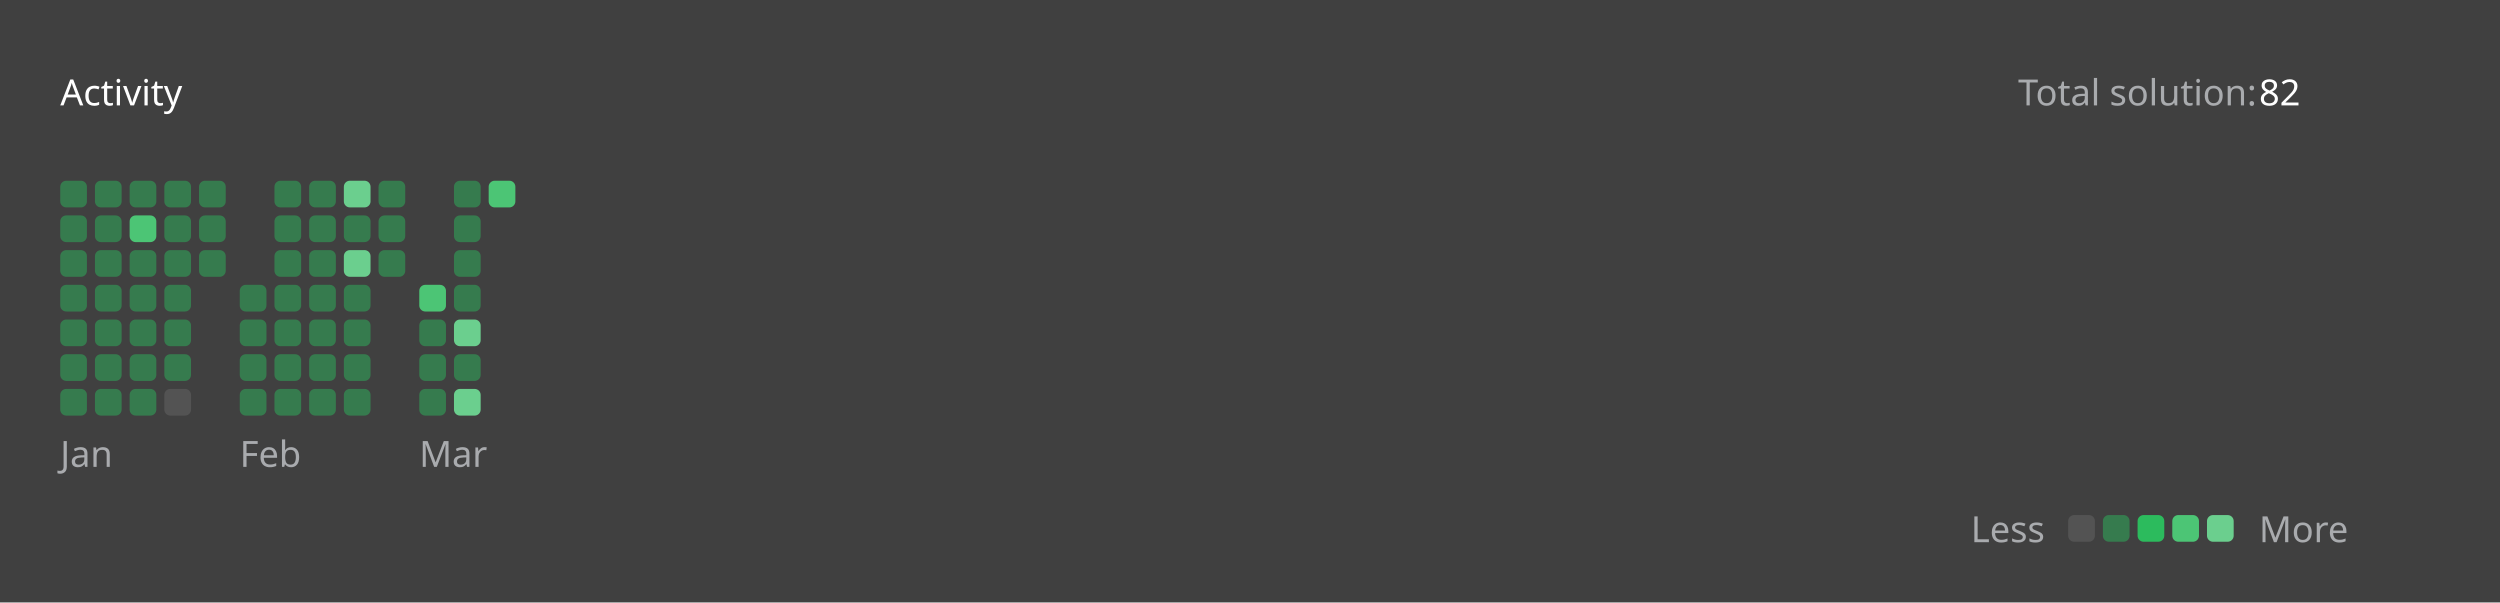
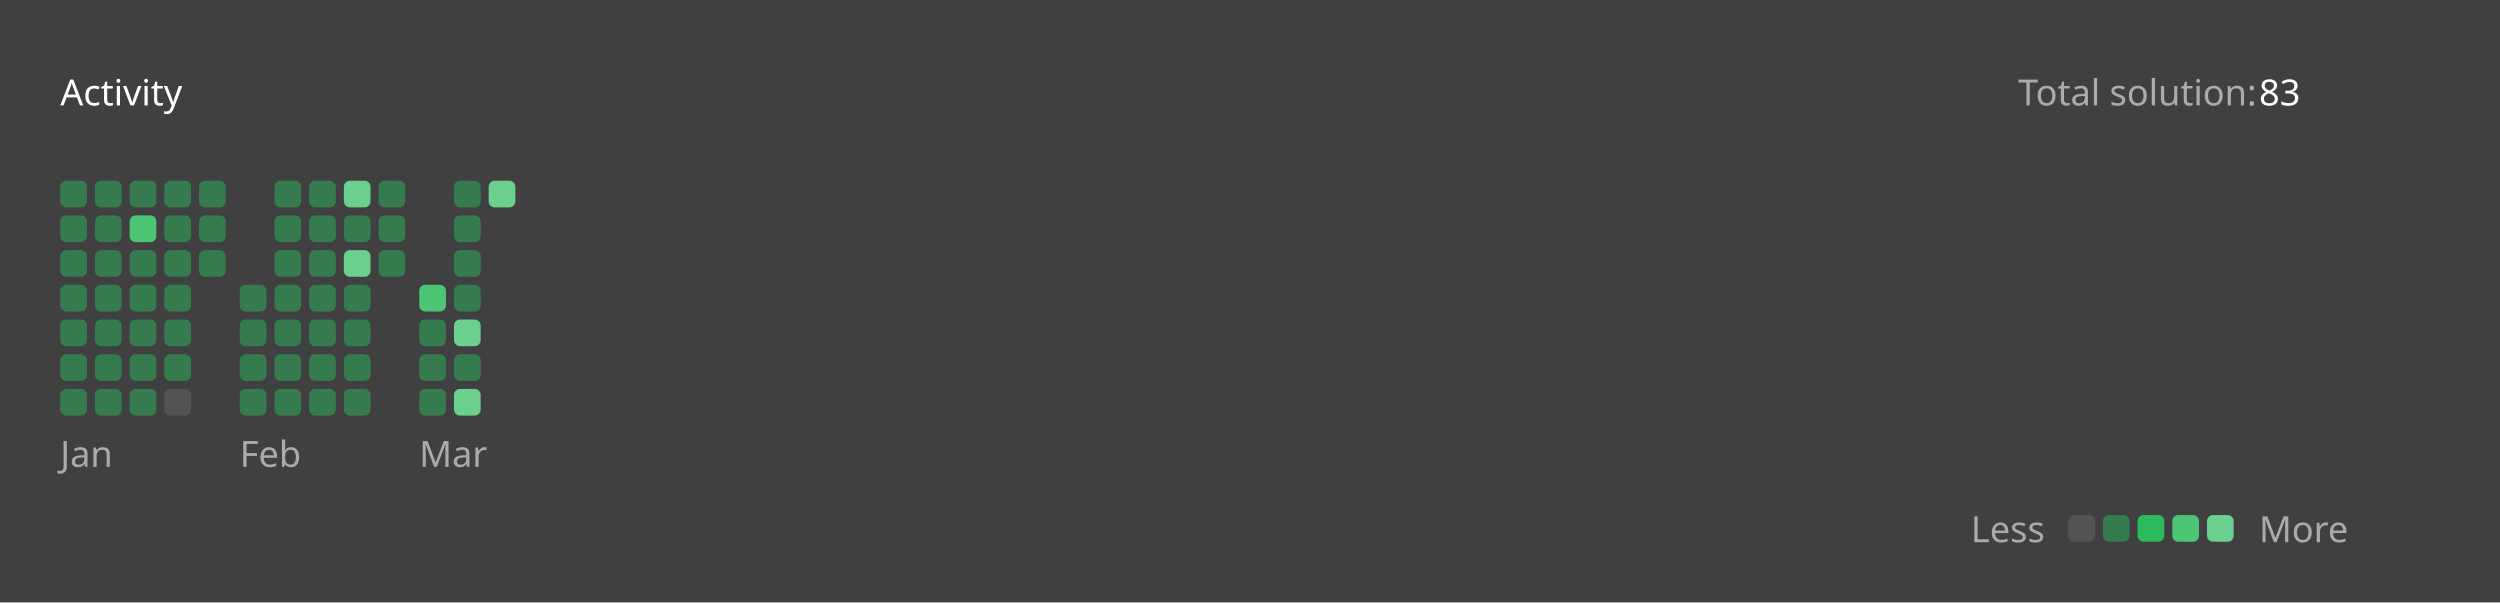
<svg xmlns="http://www.w3.org/2000/svg" version="1.1" height="200" width="830" viewBox="0 0 830 200">
  <style>*{font-family: "Segoe UI", Tahoma, Geneva, Verdana, sans-serif;}</style>
  <style>.title{font-weight: 500;font-size: 1rem;}</style>
  <style>.rotate-90{transform: rotate(-90deg);transform-origin: center;transform-box: fill-box;}</style>
  <style>.state{font-size: .75rem;}</style>
  <style>.light{color: #ffffff;fill: #ffffff;}</style>
  <style>.light-gray{color: #eff2f699;fill: #eff2f699;}</style>
  <style>.dark-gray{color: #ebebf54d;fill: #ebebf54d;}</style>
  <style>.gray{color: #747474;fill: #747474;}</style>
  <style>.orange{color: #ffa116;fill: #ffa116;}</style>
  <style>.background{color: #404040;fill: #404040;}</style>
  <style>.level-1-block{fill: #ffffff1a;}</style>
  <style>.level-2-block{fill: #2cb55d80;}</style>
  <style>.level-3-block{fill: #2cbb5dff;}</style>
  <style>.level-4-block{fill: #4cc575ff;}</style>
  <style>.level-5-block{fill: #6bcf8eff;}</style>
  <rect fill="#404040" x="0" y="0" width="830" height="200" rx="0.5rem" />
  <g text-anchor="start" text-decoration="1" class="title">
    <text x="20" y="35">
      <tspan class="light">Activity</tspan>
      <tspan class="orange" />
    </text>
  </g>
  <g class="state">
    <text x="670" y="35" class="light-gray"> Total solution: </text>
-     <text x="750" y="35" class="light"> 82 </text>
+     <text x="750" y="35" class="light"> 83 </text>
    <text x="678.88" y="180" class="light-gray" text-anchor="end">Less</text>
    <rect x="686.64" y="171" width="8.86" height="8.86" rx="2" ry="2" class="level-1-block" />
    <rect x="698.16" y="171" width="8.86" height="8.86" rx="2" ry="2" class="level-2-block" />
    <rect x="709.68" y="171" width="8.86" height="8.86" rx="2" ry="2" class="level-3-block" />
    <rect x="721.2" y="171" width="8.86" height="8.86" rx="2" ry="2" class="level-4-block" />
    <rect x="732.72" y="171" width="8.86" height="8.86" rx="2" ry="2" class="level-5-block" />
    <text x="750" y="180" class="light-gray">More</text>
  </g>
  <g x="20" y="60">
    <g x="20" y="60">
      <g x="20.0" y="60">
        <rect x="20.0" y="60.0" width="8.86" height="8.86" rx="2" ry="2" class="level-2-block" />
        <rect x="20.0" y="71.52" width="8.86" height="8.86" rx="2" ry="2" class="level-2-block" />
        <rect x="20.0" y="83.04" width="8.86" height="8.86" rx="2" ry="2" class="level-2-block" />
        <rect x="20.0" y="94.56" width="8.86" height="8.86" rx="2" ry="2" class="level-2-block" />
        <rect x="20.0" y="106.08" width="8.86" height="8.86" rx="2" ry="2" class="level-2-block" />
        <rect x="20.0" y="117.6" width="8.86" height="8.86" rx="2" ry="2" class="level-2-block" />
        <rect x="20.0" y="129.12" width="8.86" height="8.86" rx="2" ry="2" class="level-2-block" />
      </g>
      <g x="31.52" y="60">
        <rect x="31.52" y="60.0" width="8.86" height="8.86" rx="2" ry="2" class="level-2-block" />
        <rect x="31.52" y="71.52" width="8.86" height="8.86" rx="2" ry="2" class="level-2-block" />
        <rect x="31.52" y="83.04" width="8.86" height="8.86" rx="2" ry="2" class="level-2-block" />
        <rect x="31.52" y="94.56" width="8.86" height="8.86" rx="2" ry="2" class="level-2-block" />
        <rect x="31.52" y="106.08" width="8.86" height="8.86" rx="2" ry="2" class="level-2-block" />
        <rect x="31.52" y="117.6" width="8.86" height="8.86" rx="2" ry="2" class="level-2-block" />
        <rect x="31.52" y="129.12" width="8.86" height="8.86" rx="2" ry="2" class="level-2-block" />
      </g>
      <g x="43.04" y="60">
        <rect x="43.04" y="60.0" width="8.86" height="8.86" rx="2" ry="2" class="level-2-block" />
        <rect x="43.04" y="71.52" width="8.86" height="8.86" rx="2" ry="2" class="level-4-block" />
        <rect x="43.04" y="83.04" width="8.86" height="8.86" rx="2" ry="2" class="level-2-block" />
        <rect x="43.04" y="94.56" width="8.86" height="8.86" rx="2" ry="2" class="level-2-block" />
        <rect x="43.04" y="106.08" width="8.86" height="8.86" rx="2" ry="2" class="level-2-block" />
        <rect x="43.04" y="117.6" width="8.86" height="8.86" rx="2" ry="2" class="level-2-block" />
        <rect x="43.04" y="129.12" width="8.86" height="8.86" rx="2" ry="2" class="level-2-block" />
      </g>
      <g x="54.56" y="60">
        <rect x="54.56" y="60.0" width="8.86" height="8.86" rx="2" ry="2" class="level-2-block" />
        <rect x="54.56" y="71.52" width="8.86" height="8.86" rx="2" ry="2" class="level-2-block" />
        <rect x="54.56" y="83.04" width="8.86" height="8.86" rx="2" ry="2" class="level-2-block" />
        <rect x="54.56" y="94.56" width="8.86" height="8.86" rx="2" ry="2" class="level-2-block" />
        <rect x="54.56" y="106.08" width="8.86" height="8.86" rx="2" ry="2" class="level-2-block" />
        <rect x="54.56" y="117.6" width="8.86" height="8.86" rx="2" ry="2" class="level-2-block" />
        <rect x="54.56" y="129.12" width="8.86" height="8.86" rx="2" ry="2" class="level-1-block" />
      </g>
      <g x="66.08" y="60">
        <rect x="66.08" y="60.0" width="8.86" height="8.86" rx="2" ry="2" class="level-2-block" />
        <rect x="66.08" y="71.52" width="8.86" height="8.86" rx="2" ry="2" class="level-2-block" />
        <rect x="66.08" y="83.04" width="8.86" height="8.86" rx="2" ry="2" class="level-2-block" />
      </g>
      <text x="20.0" y="155" class="light-gray state">Jan</text>
    </g>
  </g>
  <g x="79.6" y="60">
    <g x="79.6" y="60">
      <g x="79.6" y="60">
        <rect x="79.6" y="94.56" width="8.86" height="8.86" rx="2" ry="2" class="level-2-block" />
        <rect x="79.6" y="106.08" width="8.86" height="8.86" rx="2" ry="2" class="level-2-block" />
        <rect x="79.6" y="117.6" width="8.86" height="8.86" rx="2" ry="2" class="level-2-block" />
        <rect x="79.6" y="129.12" width="8.86" height="8.86" rx="2" ry="2" class="level-2-block" />
      </g>
      <g x="91.12" y="60">
        <rect x="91.12" y="60.0" width="8.86" height="8.86" rx="2" ry="2" class="level-2-block" />
        <rect x="91.12" y="71.52" width="8.86" height="8.86" rx="2" ry="2" class="level-2-block" />
        <rect x="91.12" y="83.04" width="8.86" height="8.86" rx="2" ry="2" class="level-2-block" />
        <rect x="91.12" y="94.56" width="8.86" height="8.86" rx="2" ry="2" class="level-2-block" />
        <rect x="91.12" y="106.08" width="8.86" height="8.86" rx="2" ry="2" class="level-2-block" />
        <rect x="91.12" y="117.6" width="8.86" height="8.86" rx="2" ry="2" class="level-2-block" />
        <rect x="91.12" y="129.12" width="8.86" height="8.86" rx="2" ry="2" class="level-2-block" />
      </g>
      <g x="102.64" y="60">
        <rect x="102.64" y="60.0" width="8.86" height="8.86" rx="2" ry="2" class="level-2-block" />
        <rect x="102.64" y="71.52" width="8.86" height="8.86" rx="2" ry="2" class="level-2-block" />
        <rect x="102.64" y="83.04" width="8.86" height="8.86" rx="2" ry="2" class="level-2-block" />
        <rect x="102.64" y="94.56" width="8.86" height="8.86" rx="2" ry="2" class="level-2-block" />
        <rect x="102.64" y="106.08" width="8.86" height="8.86" rx="2" ry="2" class="level-2-block" />
        <rect x="102.64" y="117.6" width="8.86" height="8.86" rx="2" ry="2" class="level-2-block" />
        <rect x="102.64" y="129.12" width="8.86" height="8.86" rx="2" ry="2" class="level-2-block" />
      </g>
      <g x="114.16" y="60">
        <rect x="114.16" y="60.0" width="8.86" height="8.86" rx="2" ry="2" class="level-5-block" />
        <rect x="114.16" y="71.52" width="8.86" height="8.86" rx="2" ry="2" class="level-2-block" />
        <rect x="114.16" y="83.04" width="8.86" height="8.86" rx="2" ry="2" class="level-5-block" />
        <rect x="114.16" y="94.56" width="8.86" height="8.86" rx="2" ry="2" class="level-2-block" />
        <rect x="114.16" y="106.08" width="8.86" height="8.86" rx="2" ry="2" class="level-2-block" />
        <rect x="114.16" y="117.6" width="8.86" height="8.86" rx="2" ry="2" class="level-2-block" />
        <rect x="114.16" y="129.12" width="8.86" height="8.86" rx="2" ry="2" class="level-2-block" />
      </g>
      <g x="125.68" y="60">
        <rect x="125.68" y="60.0" width="8.86" height="8.86" rx="2" ry="2" class="level-2-block" />
        <rect x="125.68" y="71.52" width="8.86" height="8.86" rx="2" ry="2" class="level-2-block" />
        <rect x="125.68" y="83.04" width="8.86" height="8.86" rx="2" ry="2" class="level-2-block" />
      </g>
      <text x="79.6" y="155" class="light-gray state">Feb</text>
    </g>
  </g>
  <g x="139.2" y="60">
    <g x="139.2" y="60">
      <g x="139.2" y="60">
        <rect x="139.2" y="94.56" width="8.86" height="8.86" rx="2" ry="2" class="level-4-block" />
        <rect x="139.2" y="106.08" width="8.86" height="8.86" rx="2" ry="2" class="level-2-block" />
        <rect x="139.2" y="117.6" width="8.86" height="8.86" rx="2" ry="2" class="level-2-block" />
        <rect x="139.2" y="129.12" width="8.86" height="8.86" rx="2" ry="2" class="level-2-block" />
      </g>
      <g x="150.72" y="60">
        <rect x="150.72" y="60.0" width="8.86" height="8.86" rx="2" ry="2" class="level-2-block" />
        <rect x="150.72" y="71.52" width="8.86" height="8.86" rx="2" ry="2" class="level-2-block" />
        <rect x="150.72" y="83.04" width="8.86" height="8.86" rx="2" ry="2" class="level-2-block" />
        <rect x="150.72" y="94.56" width="8.86" height="8.86" rx="2" ry="2" class="level-2-block" />
        <rect x="150.72" y="106.08" width="8.86" height="8.86" rx="2" ry="2" class="level-5-block" />
        <rect x="150.72" y="117.6" width="8.86" height="8.86" rx="2" ry="2" class="level-2-block" />
        <rect x="150.72" y="129.12" width="8.86" height="8.86" rx="2" ry="2" class="level-5-block" />
      </g>
      <g x="162.24" y="60">
-         <rect x="162.24" y="60.0" width="8.86" height="8.86" rx="2" ry="2" class="level-4-block" />
+         <rect x="162.24" y="60.0" width="8.86" height="8.86" rx="2" ry="2" class="level-5-block" />
      </g>
      <text x="139.2" y="155" class="light-gray state">Mar</text>
    </g>
  </g>
</svg>
